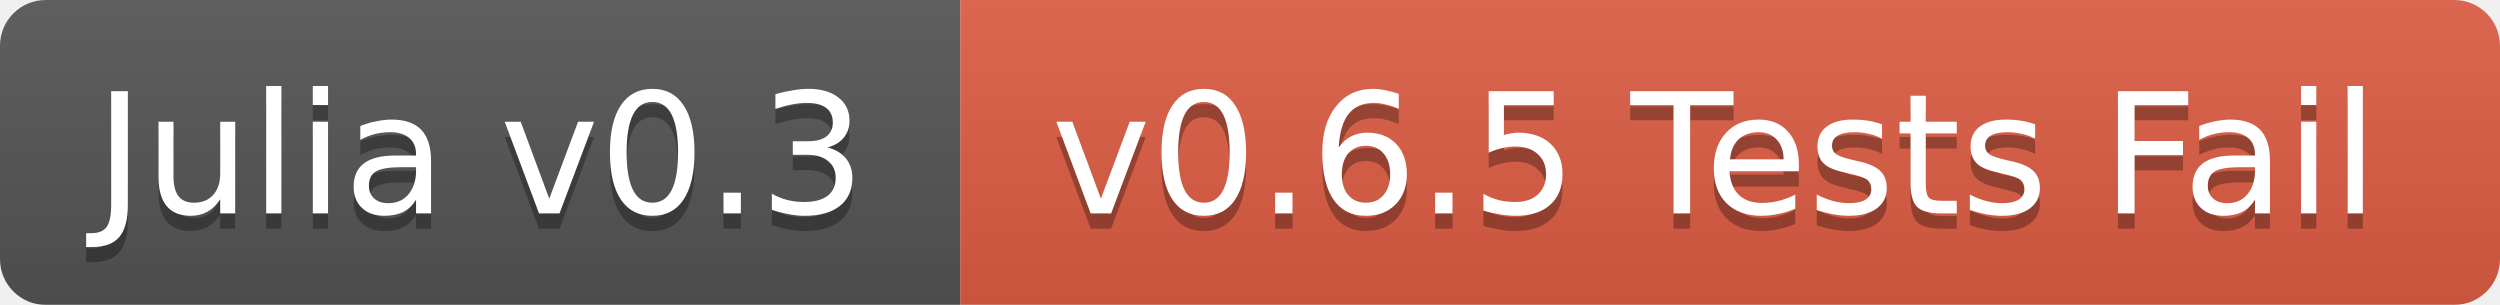
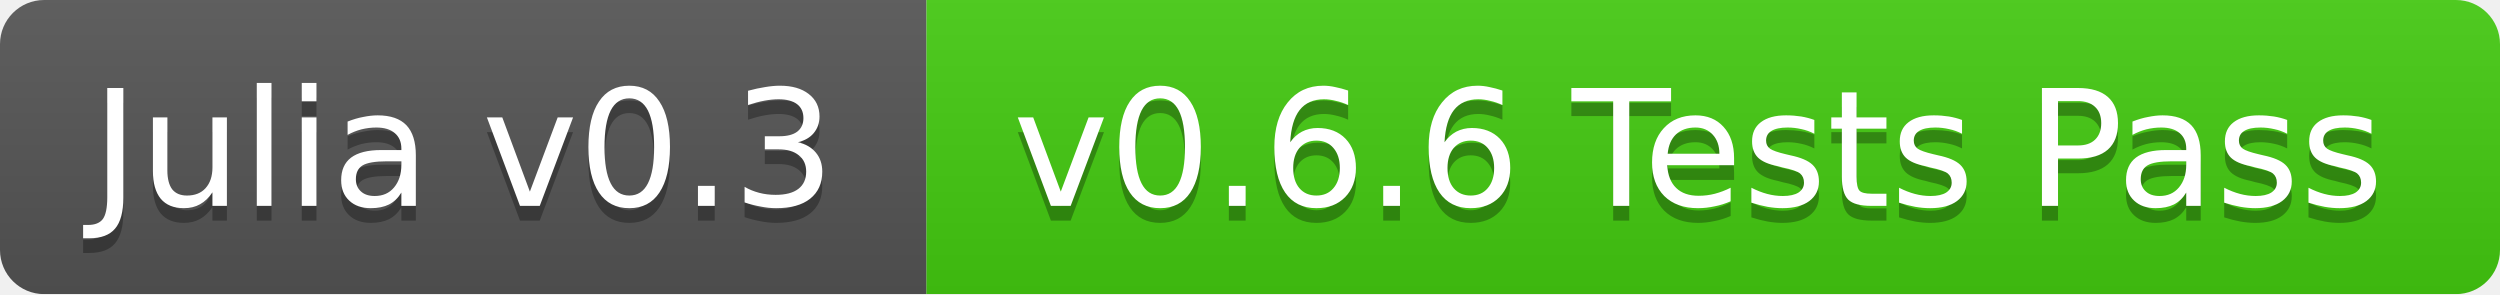
- <svg xmlns="http://www.w3.org/2000/svg" width="164" height="20">
+ <svg xmlns="http://www.w3.org/2000/svg" width="170" height="20">
  <linearGradient id="b" x2="0" y2="100%">
    <stop offset="0" stop-color="#bbb" stop-opacity=".1" />
    <stop offset="1" stop-opacity=".1" />
  </linearGradient>
  <mask id="a">
-     <rect width="164" height="20" rx="3" fill="#fff" />
+     <rect width="170" height="20" rx="3" fill="#fff" />
  </mask>
  <g mask="url(#a)">
    <path fill="#555" d="M0 0h63v20H0z" />
-     <path fill="#e05d44" d="M63 0h101v20H63z" />
-     <path fill="url(#b)" d="M0 0h164v20H0z" />
+     <path fill="#4c1" d="M63 0h107v20H63z" />
+     <path fill="url(#b)" d="M0 0h170v20H0z" />
  </g>
  <g fill="#fff" text-anchor="middle" font-family="DejaVu Sans,Verdana,Geneva,sans-serif" font-size="11">
    <text x="31.5" y="15" fill="#010101" fill-opacity=".3">Julia v0.3</text>
    <text x="31.5" y="14">Julia v0.3</text>
-     <text x="112.5" y="15" fill="#010101" fill-opacity=".3">v0.6.5 Tests Fail</text>
-     <text x="112.5" y="14">v0.6.5 Tests Fail</text>
+     <text x="115.5" y="15" fill="#010101" fill-opacity=".3">v0.6.6 Tests Pass</text>
+     <text x="115.5" y="14">v0.6.6 Tests Pass</text>
  </g>
</svg>
